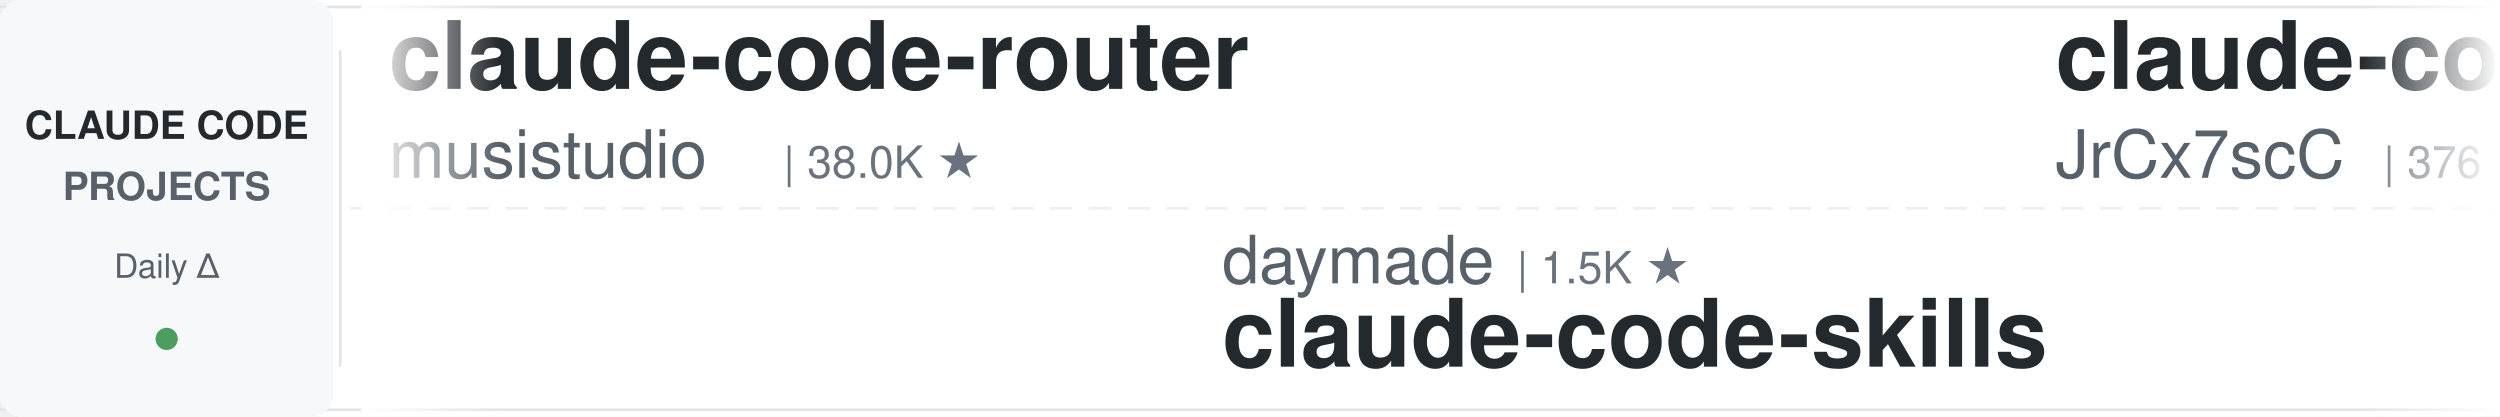
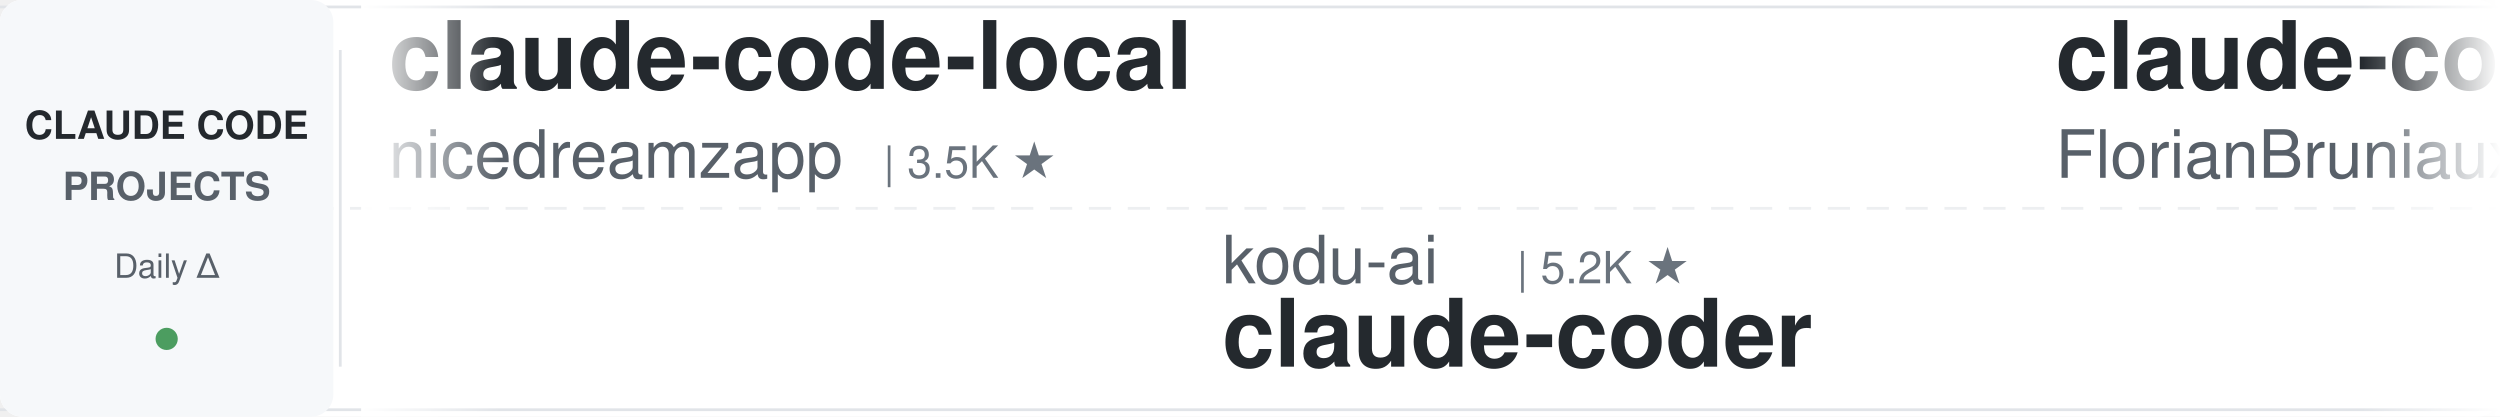
<svg xmlns="http://www.w3.org/2000/svg" width="900" height="150">
  <defs>
    <linearGradient id="leftFade" x1="0%" y1="0%" x2="100%" y2="0%">
      <stop offset="0%" style="stop-color:#ffffff;stop-opacity:1" />
      <stop offset="100%" style="stop-color:#ffffff;stop-opacity:0" />
    </linearGradient>
    <linearGradient id="rightFade" x1="0%" y1="0%" x2="100%" y2="0%">
      <stop offset="0%" style="stop-color:#ffffff;stop-opacity:0" />
      <stop offset="100%" style="stop-color:#ffffff;stop-opacity:1" />
    </linearGradient>
  </defs>
  <rect width="900" height="150" fill="#ffffff" rx="8" />
  <rect x="0" y="2" width="900" height="1" fill="#e1e4e8" />
  <rect x="0" y="147" width="900" height="1" fill="#e1e4e8" />
  <line x1="0" y1="75" x2="900" y2="75" stroke="#e1e4e8" stroke-width="1" stroke-dasharray="8 6" opacity="0.6" />
  <rect x="0" y="0" width="120" height="150" fill="#f6f8fa" rx="8" />
  <text x="60" y="50" font-family="-apple-system, BlinkMacSystemFont, 'Segoe UI', Helvetica, Arial, sans-serif" font-size="14" font-weight="600" fill="#24292e" text-anchor="middle">CLAUDE CODE</text>
  <text x="60" y="72" font-family="-apple-system, BlinkMacSystemFont, 'Segoe UI', Helvetica, Arial, sans-serif" font-size="14" font-weight="600" fill="#586069" text-anchor="middle">PROJECTS</text>
  <text x="60" y="100" font-family="-apple-system, BlinkMacSystemFont, 'Segoe UI', Helvetica, Arial, sans-serif" font-size="12" font-weight="500" fill="#586069" text-anchor="middle">Daily Δ</text>
  <circle cx="60" cy="122" r="4" fill="#22863a" opacity="0.8" />
  <rect x="122" y="18" width="1" height="114" fill="#e1e4e8" />
  <clipPath id="tickerClip">
    <rect x="130" y="0" width="770" height="150" />
  </clipPath>
  <g clip-path="url(#tickerClip)">
    <g id="tickerItems">
      <animateTransform attributeName="transform" attributeType="XML" type="translate" from="0 0" to="-3000 0" dur="54s" repeatCount="indefinite" />
      <g transform="translate(0, 0)">
-         <text x="140" y="32" font-family="-apple-system, BlinkMacSystemFont, 'Segoe UI', Helvetica, Arial, sans-serif" font-size="34" font-weight="600" fill="#24292e">claude-code-router</text>
-         <text x="140" y="64" font-family="-apple-system, BlinkMacSystemFont, 'Segoe UI', Helvetica, Arial, sans-serif" font-size="24" font-weight="400" fill="#586069">musistudio</text>
-         <text x="282" y="64" font-family="-apple-system, BlinkMacSystemFont, 'Segoe UI', Helvetica, Arial, sans-serif" font-size="16" font-weight="500" fill="#6a737d">| 38.0K ★</text>
-       </g>
-       <g transform="translate(300, 0)">
-         <text x="140" y="102" font-family="-apple-system, BlinkMacSystemFont, 'Segoe UI', Helvetica, Arial, sans-serif" font-size="24" font-weight="400" fill="#586069">daymade</text>
-         <text x="246" y="102" font-family="-apple-system, BlinkMacSystemFont, 'Segoe UI', Helvetica, Arial, sans-serif" font-size="16" font-weight="500" fill="#6a737d">| 1.5K ★</text>
-         <text x="140" y="132" font-family="-apple-system, BlinkMacSystemFont, 'Segoe UI', Helvetica, Arial, sans-serif" font-size="34" font-weight="600" fill="#24292e">claude-code-skills</text>
-       </g>
-       <g transform="translate(600, 0)">
-         <text x="140" y="32" font-family="-apple-system, BlinkMacSystemFont, 'Segoe UI', Helvetica, Arial, sans-serif" font-size="34" font-weight="600" fill="#24292e">claude-code-source</text>
-         <text x="140" y="64" font-family="-apple-system, BlinkMacSystemFont, 'Segoe UI', Helvetica, Arial, sans-serif" font-size="24" font-weight="400" fill="#586069">JrCx7scC</text>
-         <text x="258" y="64" font-family="-apple-system, BlinkMacSystemFont, 'Segoe UI', Helvetica, Arial, sans-serif" font-size="16" font-weight="500" fill="#6a737d">| 376 ★</text>
-       </g>
-       <g transform="translate(900, 0)">
-         <text x="140" y="102" font-family="-apple-system, BlinkMacSystemFont, 'Segoe UI', Helvetica, Arial, sans-serif" font-size="24" font-weight="400" fill="#586069">Yuyz0112</text>
-         <text x="258" y="102" font-family="-apple-system, BlinkMacSystemFont, 'Segoe UI', Helvetica, Arial, sans-serif" font-size="16" font-weight="500" fill="#6a737d">| 2.4K ★</text>
-         <text x="140" y="132" font-family="-apple-system, BlinkMacSystemFont, 'Segoe UI', Helvetica, Arial, sans-serif" font-size="34" font-weight="600" fill="#24292e">claude-code-reverse</text>
-       </g>
-       <g transform="translate(1200, 0)">
-         <text x="140" y="32" font-family="-apple-system, BlinkMacSystemFont, 'Segoe UI', Helvetica, Arial, sans-serif" font-size="34" font-weight="600" fill="#24292e">claude-code-workflows</text>
-         <text x="140" y="64" font-family="-apple-system, BlinkMacSystemFont, 'Segoe UI', Helvetica, Arial, sans-serif" font-size="24" font-weight="400" fill="#586069">OneRedOak</text>
-         <text x="270" y="64" font-family="-apple-system, BlinkMacSystemFont, 'Segoe UI', Helvetica, Arial, sans-serif" font-size="16" font-weight="500" fill="#6a737d">| 3.9K ★</text>
-       </g>
-       <g transform="translate(1500, 0)">
-         <text x="140" y="102" font-family="-apple-system, BlinkMacSystemFont, 'Segoe UI', Helvetica, Arial, sans-serif" font-size="24" font-weight="400" fill="#586069">edmund-io</text>
-         <text x="270" y="102" font-family="-apple-system, BlinkMacSystemFont, 'Segoe UI', Helvetica, Arial, sans-serif" font-size="16" font-weight="500" fill="#6a737d">| 1.5K ★</text>
-         <text x="140" y="132" font-family="-apple-system, BlinkMacSystemFont, 'Segoe UI', Helvetica, Arial, sans-serif" font-size="34" font-weight="600" fill="#24292e">edmunds-claude-code</text>
-       </g>
-       <g transform="translate(1800, 0)">
-         <text x="140" y="32" font-family="-apple-system, BlinkMacSystemFont, 'Segoe UI', Helvetica, Arial, sans-serif" font-size="34" font-weight="600" fill="#24292e">claude-code-base-action</text>
-         <text x="140" y="64" font-family="-apple-system, BlinkMacSystemFont, 'Segoe UI', Helvetica, Arial, sans-serif" font-size="24" font-weight="400" fill="#586069">anthropics</text>
-         <text x="282" y="64" font-family="-apple-system, BlinkMacSystemFont, 'Segoe UI', Helvetica, Arial, sans-serif" font-size="16" font-weight="500" fill="#6a737d">| 1.0K ★</text>
-       </g>
-       <g transform="translate(2100, 0)">
-         <text x="140" y="102" font-family="-apple-system, BlinkMacSystemFont, 'Segoe UI', Helvetica, Arial, sans-serif" font-size="24" font-weight="400" fill="#586069">Yeachan-Heo</text>
-         <text x="294" y="102" font-family="-apple-system, BlinkMacSystemFont, 'Segoe UI', Helvetica, Arial, sans-serif" font-size="16" font-weight="500" fill="#6a737d">| 40.7K ★</text>
-         <text x="140" y="132" font-family="-apple-system, BlinkMacSystemFont, 'Segoe UI', Helvetica, Arial, sans-serif" font-size="34" font-weight="600" fill="#24292e">oh-my-claudecode</text>
-       </g>
-       <g transform="translate(2400, 0)">
        <text x="140" y="32" font-family="-apple-system, BlinkMacSystemFont, 'Segoe UI', Helvetica, Arial, sans-serif" font-size="34" font-weight="600" fill="#24292e">claude-code-local</text>
        <text x="140" y="64" font-family="-apple-system, BlinkMacSystemFont, 'Segoe UI', Helvetica, Arial, sans-serif" font-size="24" font-weight="400" fill="#586069">nicedreamzapp</text>
        <text x="318" y="64" font-family="-apple-system, BlinkMacSystemFont, 'Segoe UI', Helvetica, Arial, sans-serif" font-size="16" font-weight="500" fill="#6a737d">| 3.5K ★</text>
      </g>
+       <g transform="translate(300, 0)">
+         <text x="140" y="102" font-family="-apple-system, BlinkMacSystemFont, 'Segoe UI', Helvetica, Arial, sans-serif" font-size="24" font-weight="400" fill="#586069">kodu-ai</text>
+         <text x="246" y="102" font-family="-apple-system, BlinkMacSystemFont, 'Segoe UI', Helvetica, Arial, sans-serif" font-size="16" font-weight="500" fill="#6a737d">| 5.2K ★</text>
+         <text x="140" y="132" font-family="-apple-system, BlinkMacSystemFont, 'Segoe UI', Helvetica, Arial, sans-serif" font-size="34" font-weight="600" fill="#24292e">claude-coder</text>
+       </g>
+       <g transform="translate(600, 0)">
+         <text x="140" y="32" font-family="-apple-system, BlinkMacSystemFont, 'Segoe UI', Helvetica, Arial, sans-serif" font-size="34" font-weight="600" fill="#24292e">claude-code-ultimate-gui...</text>
+         <text x="140" y="64" font-family="-apple-system, BlinkMacSystemFont, 'Segoe UI', Helvetica, Arial, sans-serif" font-size="24" font-weight="400" fill="#586069">FlorianBruniaux</text>
+         <text x="342" y="64" font-family="-apple-system, BlinkMacSystemFont, 'Segoe UI', Helvetica, Arial, sans-serif" font-size="16" font-weight="500" fill="#6a737d">| 6.4K ★</text>
+       </g>
+       <g transform="translate(900, 0)">
+         <text x="140" y="102" font-family="-apple-system, BlinkMacSystemFont, 'Segoe UI', Helvetica, Arial, sans-serif" font-size="24" font-weight="400" fill="#586069">Cranot</text>
+         <text x="234" y="102" font-family="-apple-system, BlinkMacSystemFont, 'Segoe UI', Helvetica, Arial, sans-serif" font-size="16" font-weight="500" fill="#6a737d">| 2.9K ★</text>
+         <text x="140" y="132" font-family="-apple-system, BlinkMacSystemFont, 'Segoe UI', Helvetica, Arial, sans-serif" font-size="34" font-weight="600" fill="#24292e">claude-code-guide</text>
+       </g>
+       <g transform="translate(1200, 0)">
+         <text x="140" y="32" font-family="-apple-system, BlinkMacSystemFont, 'Segoe UI', Helvetica, Arial, sans-serif" font-size="34" font-weight="600" fill="#24292e">claude-code-harness</text>
+         <text x="140" y="64" font-family="-apple-system, BlinkMacSystemFont, 'Segoe UI', Helvetica, Arial, sans-serif" font-size="24" font-weight="400" fill="#586069">Chachamaru127</text>
+         <text x="318" y="64" font-family="-apple-system, BlinkMacSystemFont, 'Segoe UI', Helvetica, Arial, sans-serif" font-size="16" font-weight="500" fill="#6a737d">| 3.2K ★</text>
+       </g>
+       <g transform="translate(1500, 0)">
+         <text x="140" y="102" font-family="-apple-system, BlinkMacSystemFont, 'Segoe UI', Helvetica, Arial, sans-serif" font-size="24" font-weight="400" fill="#586069">ponponon</text>
+         <text x="258" y="102" font-family="-apple-system, BlinkMacSystemFont, 'Segoe UI', Helvetica, Arial, sans-serif" font-size="16" font-weight="500" fill="#6a737d">| 2.3K ★</text>
+         <text x="140" y="132" font-family="-apple-system, BlinkMacSystemFont, 'Segoe UI', Helvetica, Arial, sans-serif" font-size="34" font-weight="600" fill="#24292e">claude_code_src</text>
+       </g>
+       <g transform="translate(1800, 0)">
+         <text x="140" y="32" font-family="-apple-system, BlinkMacSystemFont, 'Segoe UI', Helvetica, Arial, sans-serif" font-size="34" font-weight="600" fill="#24292e">claude-code-my-workflow</text>
+         <text x="140" y="64" font-family="-apple-system, BlinkMacSystemFont, 'Segoe UI', Helvetica, Arial, sans-serif" font-size="24" font-weight="400" fill="#586069">pedrohcgs</text>
+         <text x="270" y="64" font-family="-apple-system, BlinkMacSystemFont, 'Segoe UI', Helvetica, Arial, sans-serif" font-size="16" font-weight="500" fill="#6a737d">| 1.7K ★</text>
+       </g>
+       <g transform="translate(2100, 0)">
+         <text x="140" y="102" font-family="-apple-system, BlinkMacSystemFont, 'Segoe UI', Helvetica, Arial, sans-serif" font-size="24" font-weight="400" fill="#586069">VILA-Lab</text>
+         <text x="258" y="102" font-family="-apple-system, BlinkMacSystemFont, 'Segoe UI', Helvetica, Arial, sans-serif" font-size="16" font-weight="500" fill="#6a737d">| 2.2K ★</text>
+         <text x="140" y="132" font-family="-apple-system, BlinkMacSystemFont, 'Segoe UI', Helvetica, Arial, sans-serif" font-size="34" font-weight="600" fill="#24292e">Dive-into-Claude-Code</text>
+       </g>
+       <g transform="translate(2400, 0)">
+         <text x="140" y="32" font-family="-apple-system, BlinkMacSystemFont, 'Segoe UI', Helvetica, Arial, sans-serif" font-size="34" font-weight="600" fill="#24292e">claude-code-action</text>
+         <text x="140" y="64" font-family="-apple-system, BlinkMacSystemFont, 'Segoe UI', Helvetica, Arial, sans-serif" font-size="24" font-weight="400" fill="#586069">anthropics</text>
+         <text x="282" y="64" font-family="-apple-system, BlinkMacSystemFont, 'Segoe UI', Helvetica, Arial, sans-serif" font-size="16" font-weight="500" fill="#6a737d">| 9.8K ★</text>
+       </g>
      <g transform="translate(2700, 0)">
-         <text x="140" y="102" font-family="-apple-system, BlinkMacSystemFont, 'Segoe UI', Helvetica, Arial, sans-serif" font-size="24" font-weight="400" fill="#586069">SeemSeam</text>
-         <text x="258" y="102" font-family="-apple-system, BlinkMacSystemFont, 'Segoe UI', Helvetica, Arial, sans-serif" font-size="16" font-weight="500" fill="#6a737d">| 3.6K ★</text>
-         <text x="140" y="132" font-family="-apple-system, BlinkMacSystemFont, 'Segoe UI', Helvetica, Arial, sans-serif" font-size="34" font-weight="600" fill="#24292e">claude_codex_bridge</text>
+         <text x="140" y="102" font-family="-apple-system, BlinkMacSystemFont, 'Segoe UI', Helvetica, Arial, sans-serif" font-size="24" font-weight="400" fill="#586069">anthropics</text>
+         <text x="282" y="102" font-family="-apple-system, BlinkMacSystemFont, 'Segoe UI', Helvetica, Arial, sans-serif" font-size="16" font-weight="500" fill="#6a737d">| 6.8K ★</text>
+         <text x="140" y="132" font-family="-apple-system, BlinkMacSystemFont, 'Segoe UI', Helvetica, Arial, sans-serif" font-size="34" font-weight="600" fill="#24292e">claude-code-security-rev...</text>
      </g>
      <g transform="translate(3000, 0)">
-         <text x="140" y="32" font-family="-apple-system, BlinkMacSystemFont, 'Segoe UI', Helvetica, Arial, sans-serif" font-size="34" font-weight="600" fill="#24292e">claude-code-router</text>
-         <text x="140" y="64" font-family="-apple-system, BlinkMacSystemFont, 'Segoe UI', Helvetica, Arial, sans-serif" font-size="24" font-weight="400" fill="#586069">musistudio</text>
-         <text x="282" y="64" font-family="-apple-system, BlinkMacSystemFont, 'Segoe UI', Helvetica, Arial, sans-serif" font-size="16" font-weight="500" fill="#6a737d">| 38.0K ★</text>
+         <text x="140" y="32" font-family="-apple-system, BlinkMacSystemFont, 'Segoe UI', Helvetica, Arial, sans-serif" font-size="34" font-weight="600" fill="#24292e">claude-code-local</text>
+         <text x="140" y="64" font-family="-apple-system, BlinkMacSystemFont, 'Segoe UI', Helvetica, Arial, sans-serif" font-size="24" font-weight="400" fill="#586069">nicedreamzapp</text>
+         <text x="318" y="64" font-family="-apple-system, BlinkMacSystemFont, 'Segoe UI', Helvetica, Arial, sans-serif" font-size="16" font-weight="500" fill="#6a737d">| 3.5K ★</text>
      </g>
      <g transform="translate(3300, 0)">
-         <text x="140" y="102" font-family="-apple-system, BlinkMacSystemFont, 'Segoe UI', Helvetica, Arial, sans-serif" font-size="24" font-weight="400" fill="#586069">daymade</text>
-         <text x="246" y="102" font-family="-apple-system, BlinkMacSystemFont, 'Segoe UI', Helvetica, Arial, sans-serif" font-size="16" font-weight="500" fill="#6a737d">| 1.5K ★</text>
-         <text x="140" y="132" font-family="-apple-system, BlinkMacSystemFont, 'Segoe UI', Helvetica, Arial, sans-serif" font-size="34" font-weight="600" fill="#24292e">claude-code-skills</text>
+         <text x="140" y="102" font-family="-apple-system, BlinkMacSystemFont, 'Segoe UI', Helvetica, Arial, sans-serif" font-size="24" font-weight="400" fill="#586069">kodu-ai</text>
+         <text x="246" y="102" font-family="-apple-system, BlinkMacSystemFont, 'Segoe UI', Helvetica, Arial, sans-serif" font-size="16" font-weight="500" fill="#6a737d">| 5.2K ★</text>
+         <text x="140" y="132" font-family="-apple-system, BlinkMacSystemFont, 'Segoe UI', Helvetica, Arial, sans-serif" font-size="34" font-weight="600" fill="#24292e">claude-coder</text>
      </g>
      <g transform="translate(3600, 0)">
-         <text x="140" y="32" font-family="-apple-system, BlinkMacSystemFont, 'Segoe UI', Helvetica, Arial, sans-serif" font-size="34" font-weight="600" fill="#24292e">claude-code-source</text>
-         <text x="140" y="64" font-family="-apple-system, BlinkMacSystemFont, 'Segoe UI', Helvetica, Arial, sans-serif" font-size="24" font-weight="400" fill="#586069">JrCx7scC</text>
-         <text x="258" y="64" font-family="-apple-system, BlinkMacSystemFont, 'Segoe UI', Helvetica, Arial, sans-serif" font-size="16" font-weight="500" fill="#6a737d">| 376 ★</text>
+         <text x="140" y="32" font-family="-apple-system, BlinkMacSystemFont, 'Segoe UI', Helvetica, Arial, sans-serif" font-size="34" font-weight="600" fill="#24292e">claude-code-ultimate-gui...</text>
+         <text x="140" y="64" font-family="-apple-system, BlinkMacSystemFont, 'Segoe UI', Helvetica, Arial, sans-serif" font-size="24" font-weight="400" fill="#586069">FlorianBruniaux</text>
+         <text x="342" y="64" font-family="-apple-system, BlinkMacSystemFont, 'Segoe UI', Helvetica, Arial, sans-serif" font-size="16" font-weight="500" fill="#6a737d">| 6.4K ★</text>
      </g>
      <g transform="translate(3900, 0)">
-         <text x="140" y="102" font-family="-apple-system, BlinkMacSystemFont, 'Segoe UI', Helvetica, Arial, sans-serif" font-size="24" font-weight="400" fill="#586069">Yuyz0112</text>
-         <text x="258" y="102" font-family="-apple-system, BlinkMacSystemFont, 'Segoe UI', Helvetica, Arial, sans-serif" font-size="16" font-weight="500" fill="#6a737d">| 2.4K ★</text>
-         <text x="140" y="132" font-family="-apple-system, BlinkMacSystemFont, 'Segoe UI', Helvetica, Arial, sans-serif" font-size="34" font-weight="600" fill="#24292e">claude-code-reverse</text>
+         <text x="140" y="102" font-family="-apple-system, BlinkMacSystemFont, 'Segoe UI', Helvetica, Arial, sans-serif" font-size="24" font-weight="400" fill="#586069">Cranot</text>
+         <text x="234" y="102" font-family="-apple-system, BlinkMacSystemFont, 'Segoe UI', Helvetica, Arial, sans-serif" font-size="16" font-weight="500" fill="#6a737d">| 2.9K ★</text>
+         <text x="140" y="132" font-family="-apple-system, BlinkMacSystemFont, 'Segoe UI', Helvetica, Arial, sans-serif" font-size="34" font-weight="600" fill="#24292e">claude-code-guide</text>
      </g>
    </g>
  </g>
  <rect x="130" y="0" width="50" height="150" fill="url(#leftFade)" />
  <rect x="850" y="0" width="50" height="150" fill="url(#rightFade)" />
</svg>
